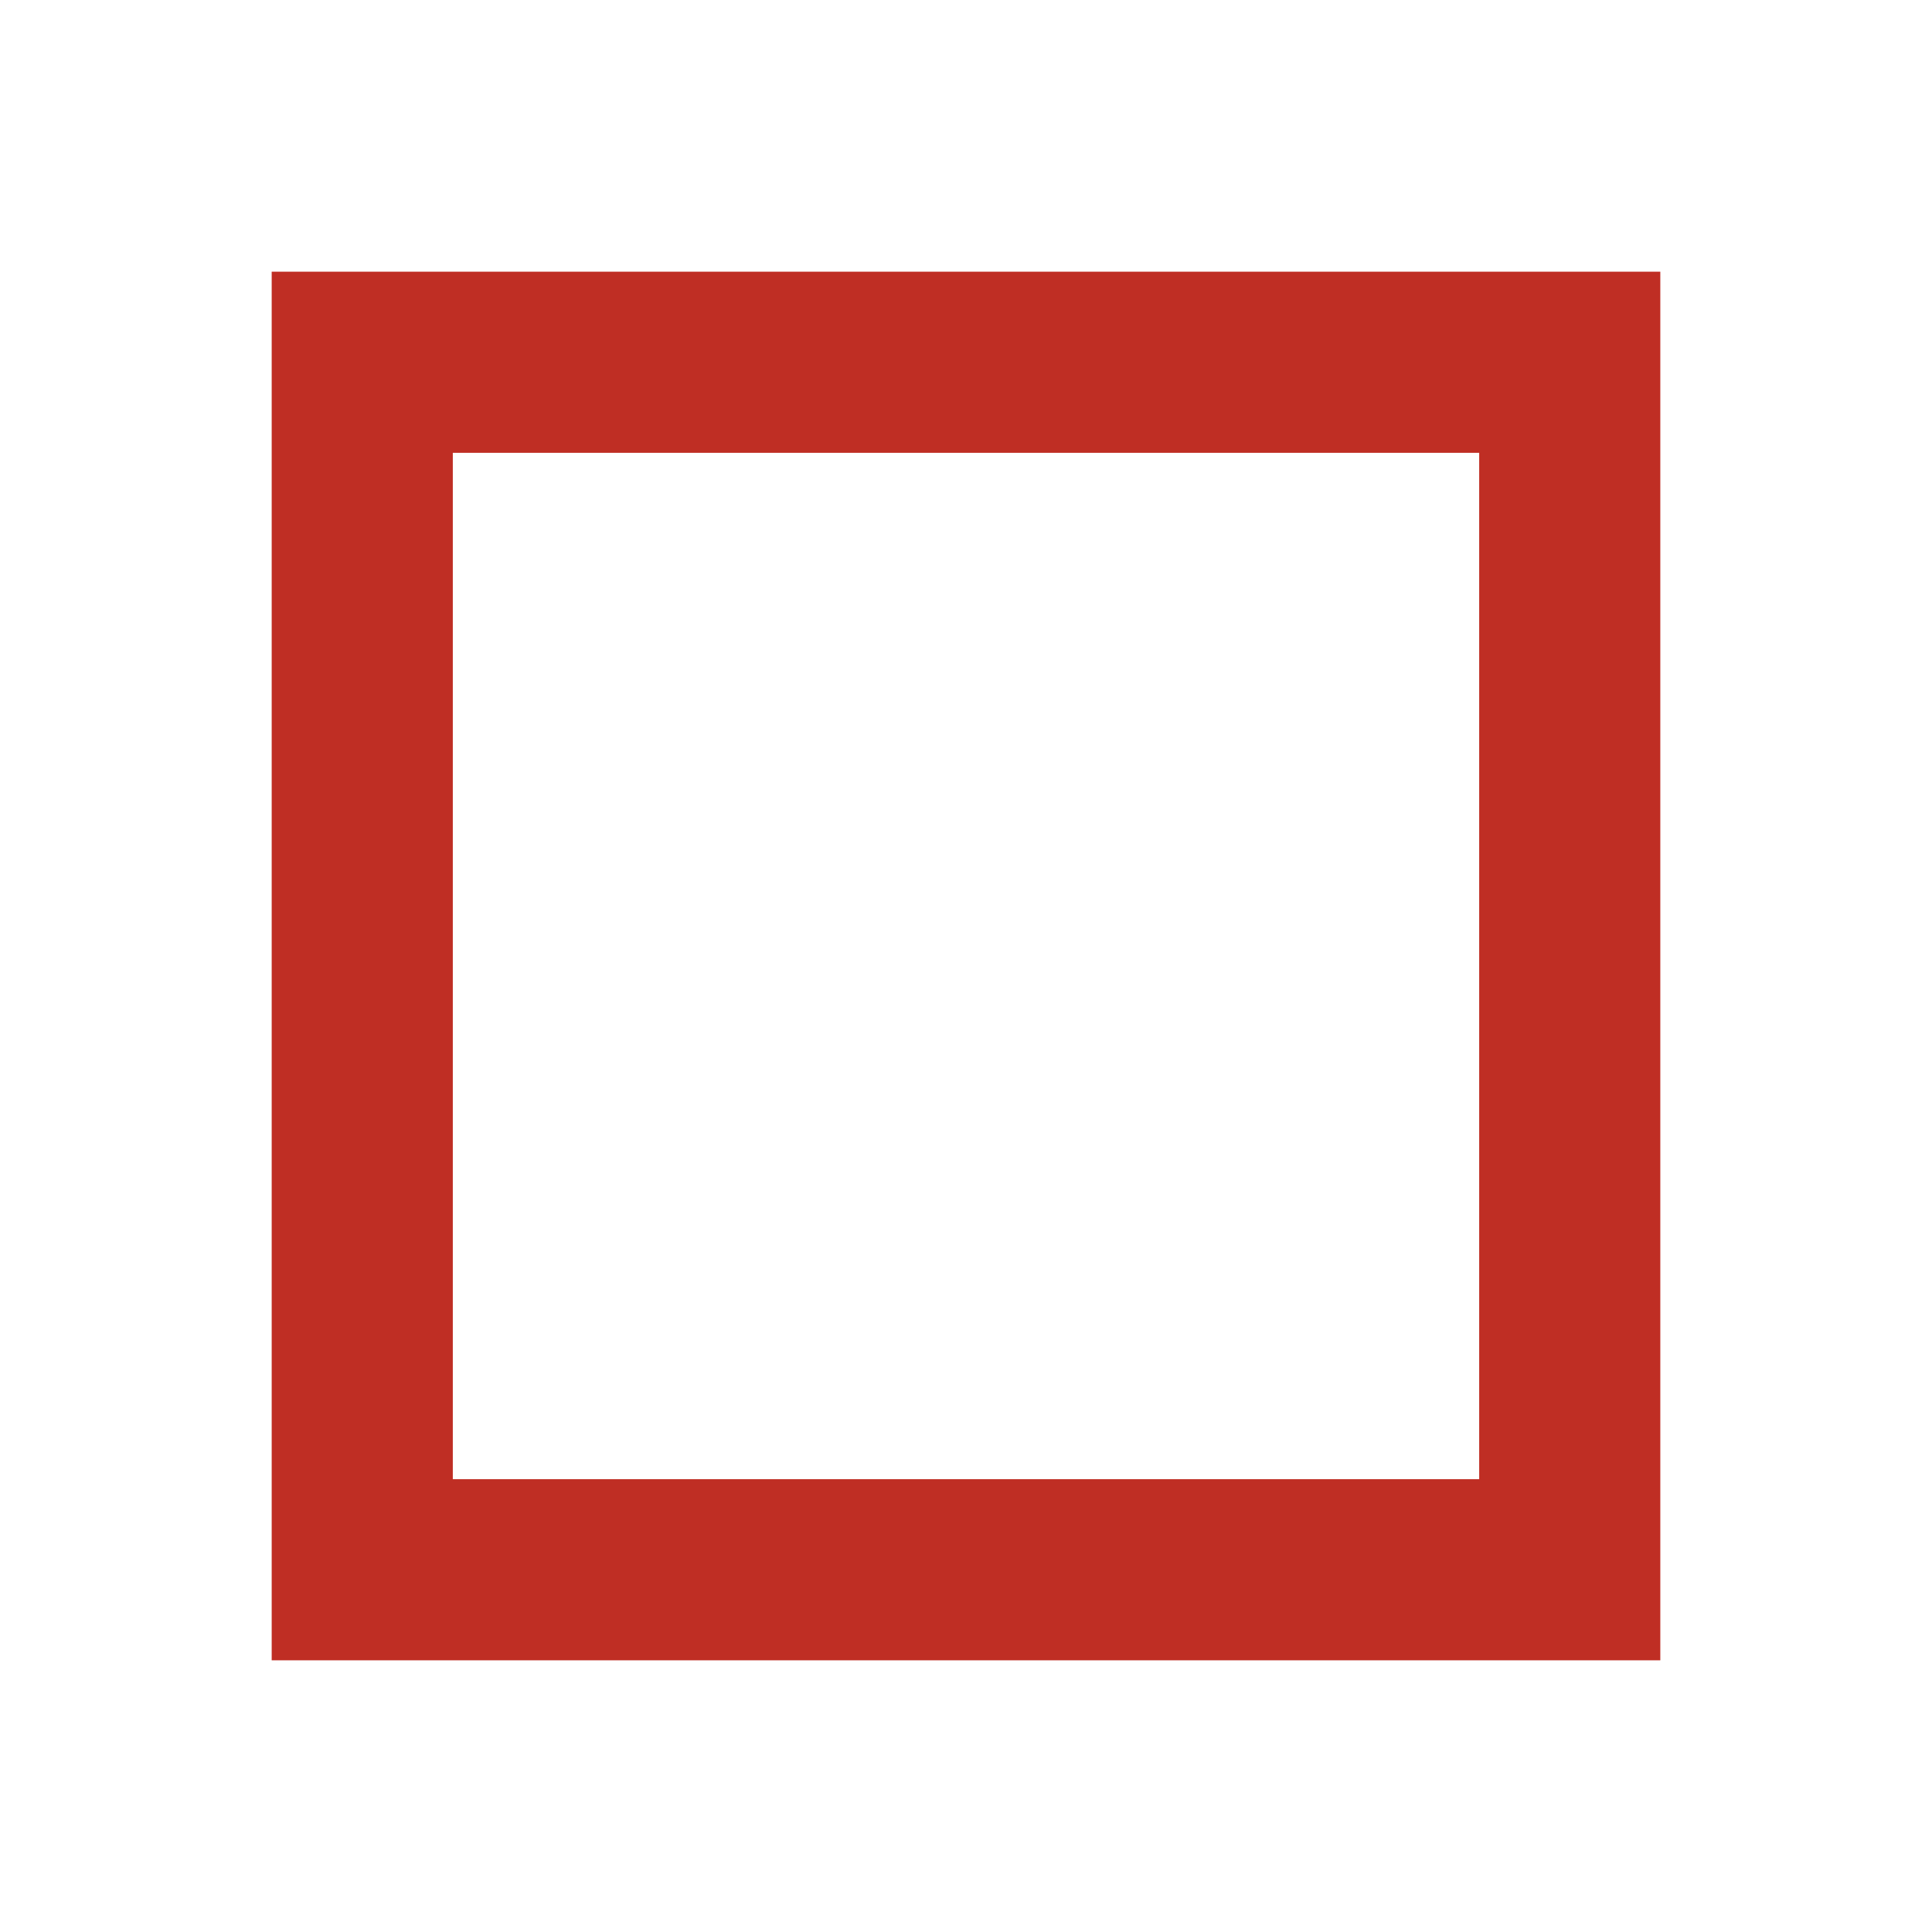
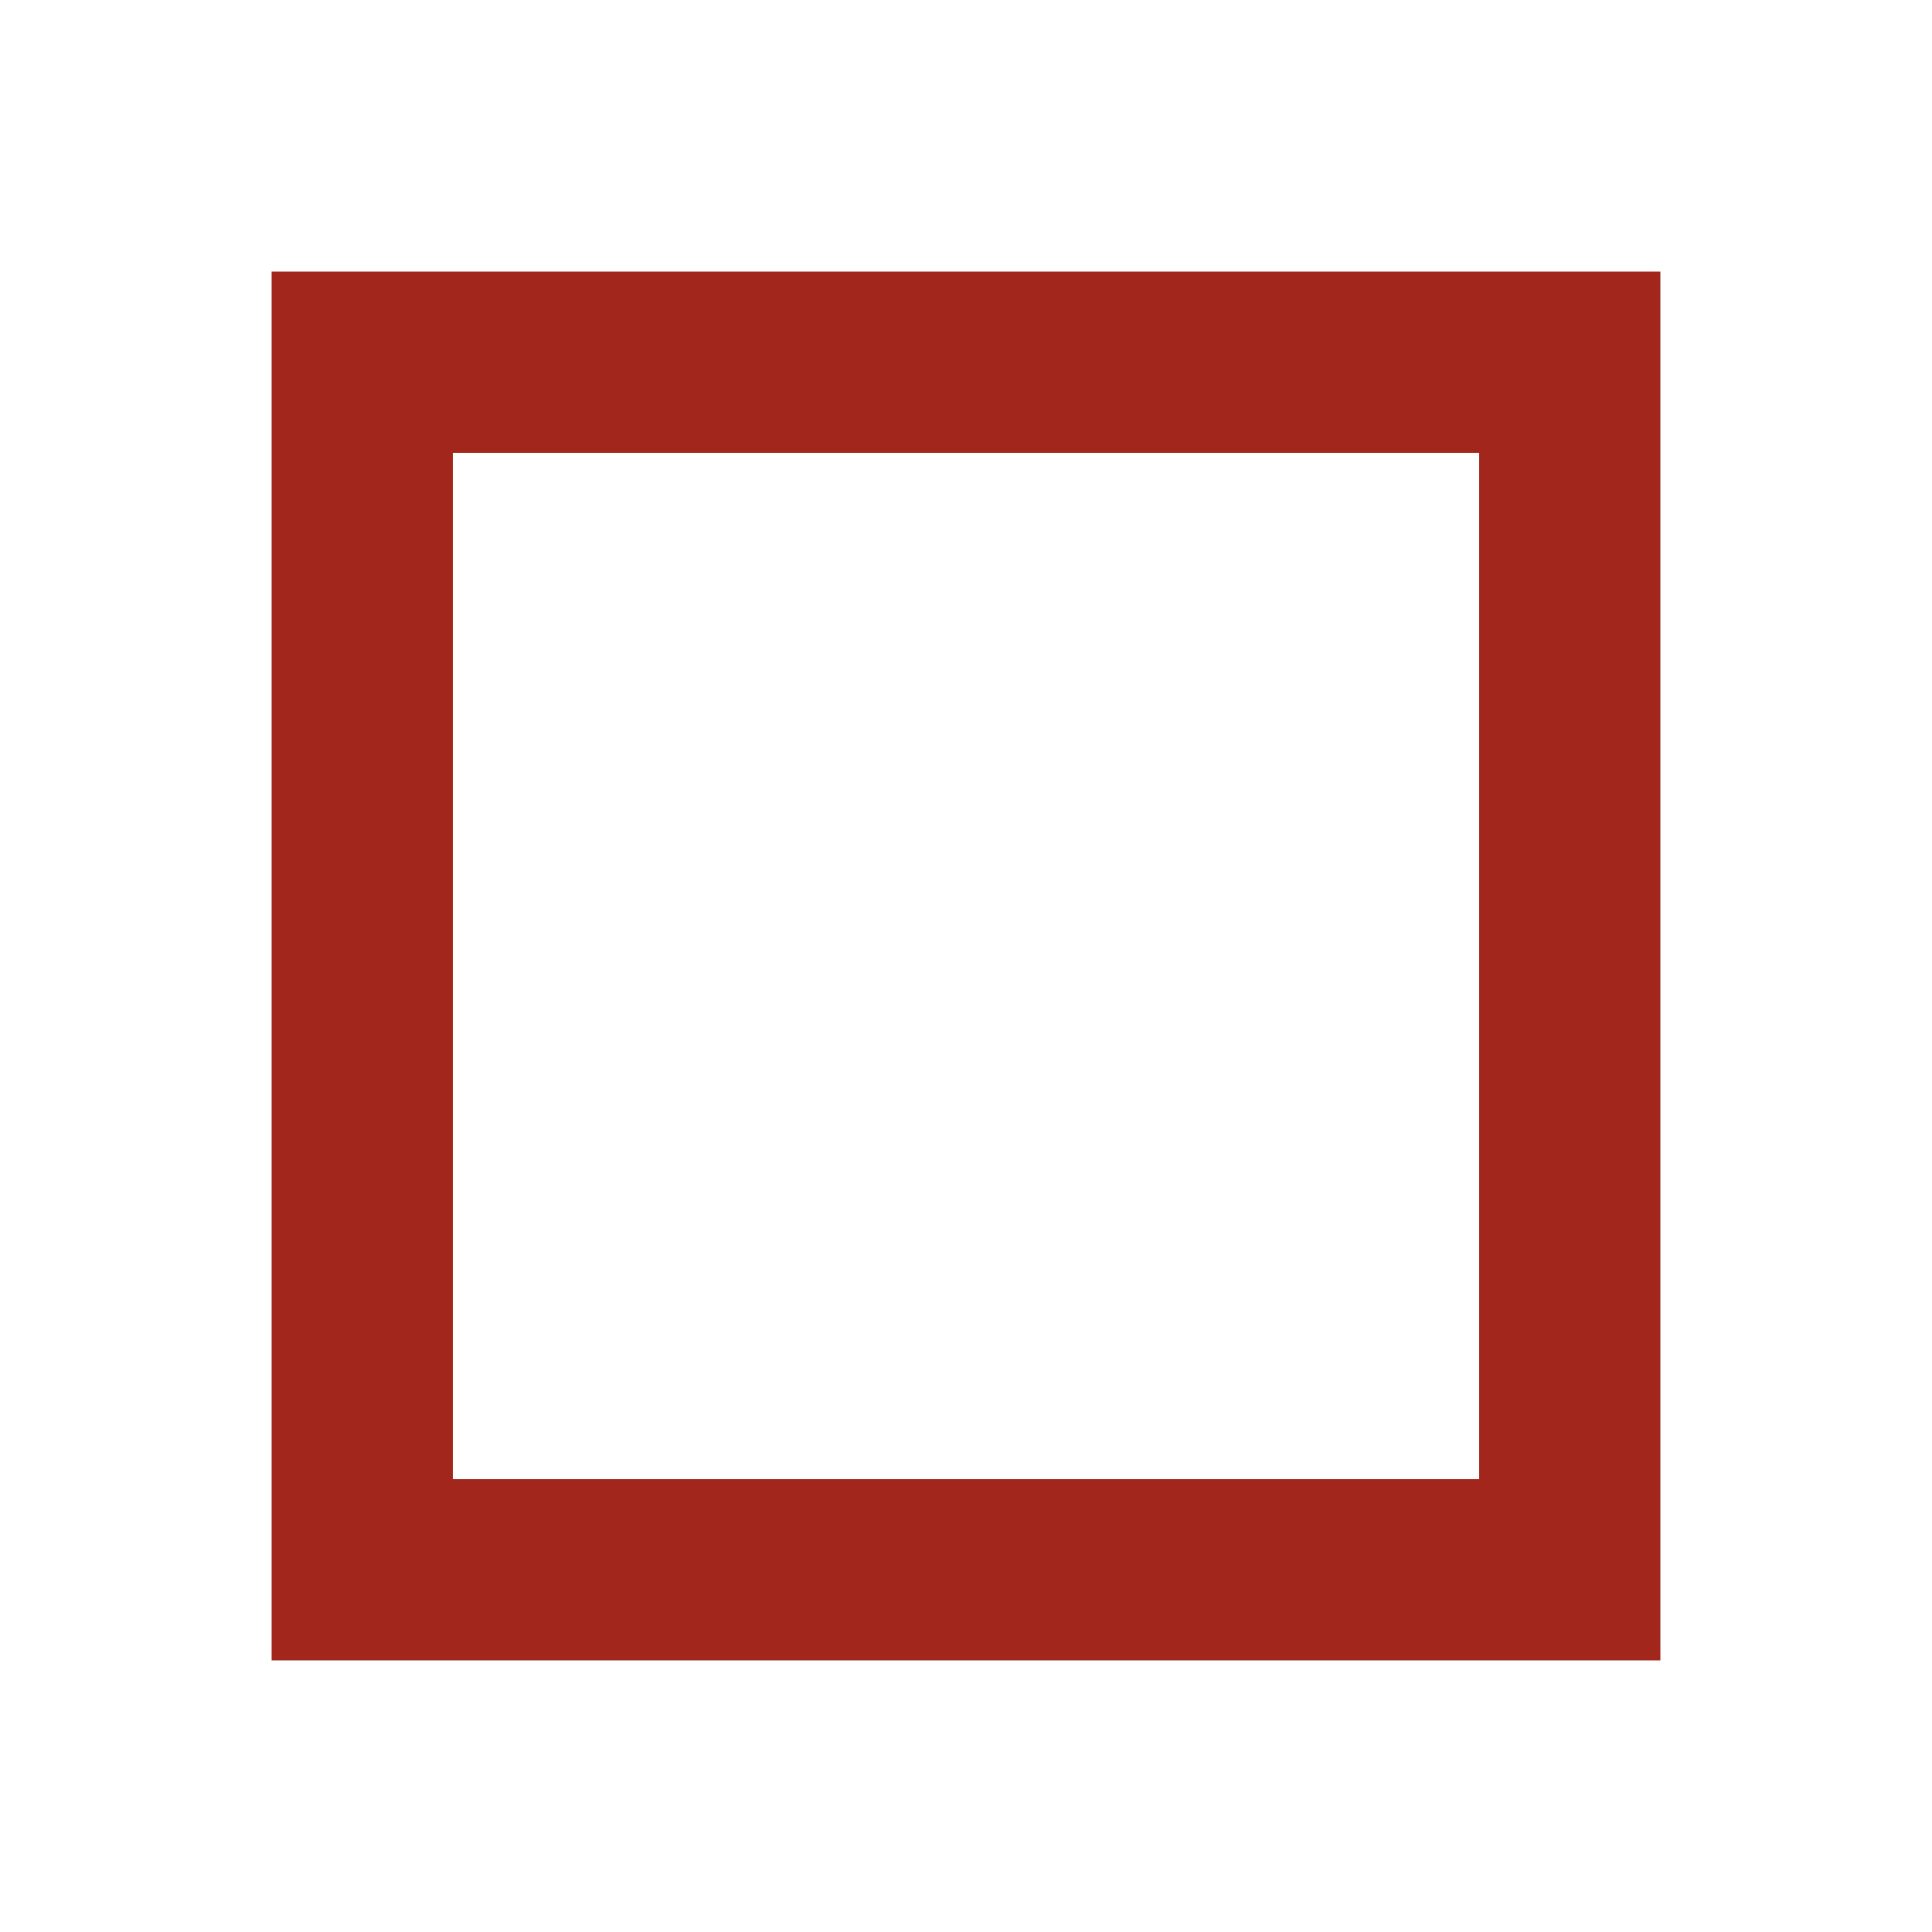
<svg xmlns="http://www.w3.org/2000/svg" viewBox="0 0 32 32">
-   <rect x="6" y="6" width="20" height="20" fill="none" stroke="#bf2e24" stroke-width="3" />
+   <rect x="6" y="6" width="20" height="20" fill="none" stroke="#a2261c" stroke-width="3" />
</svg>
